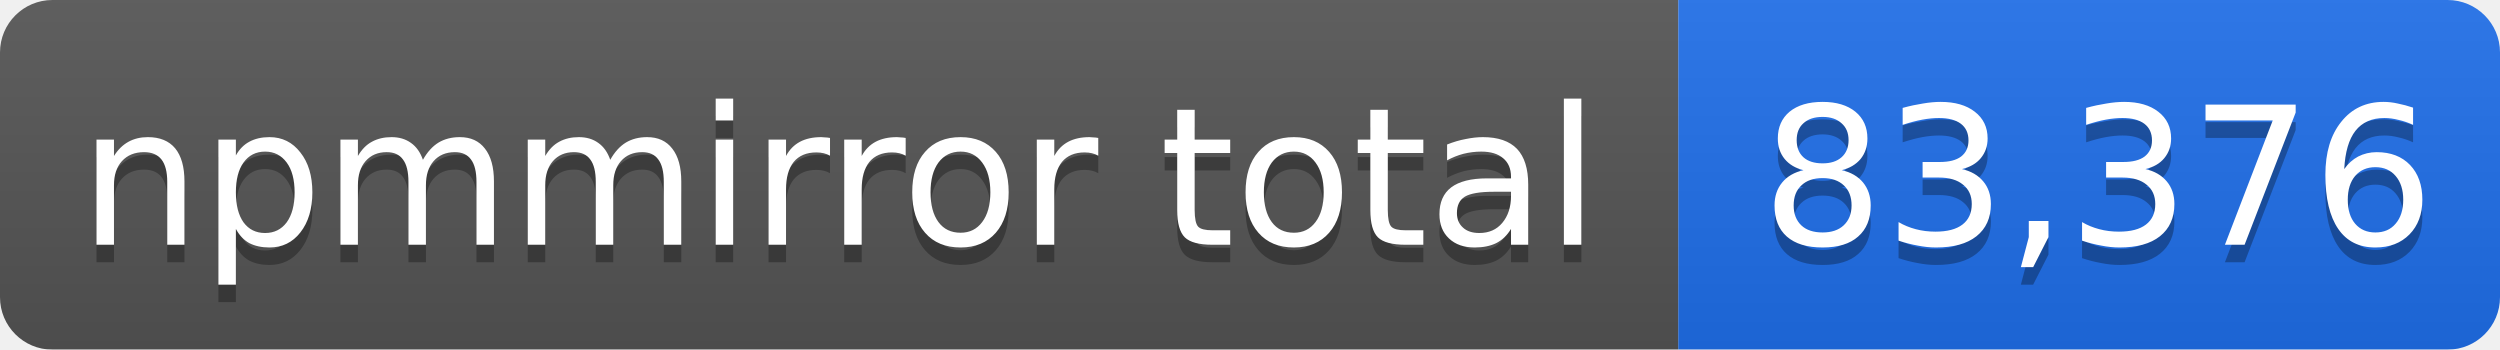
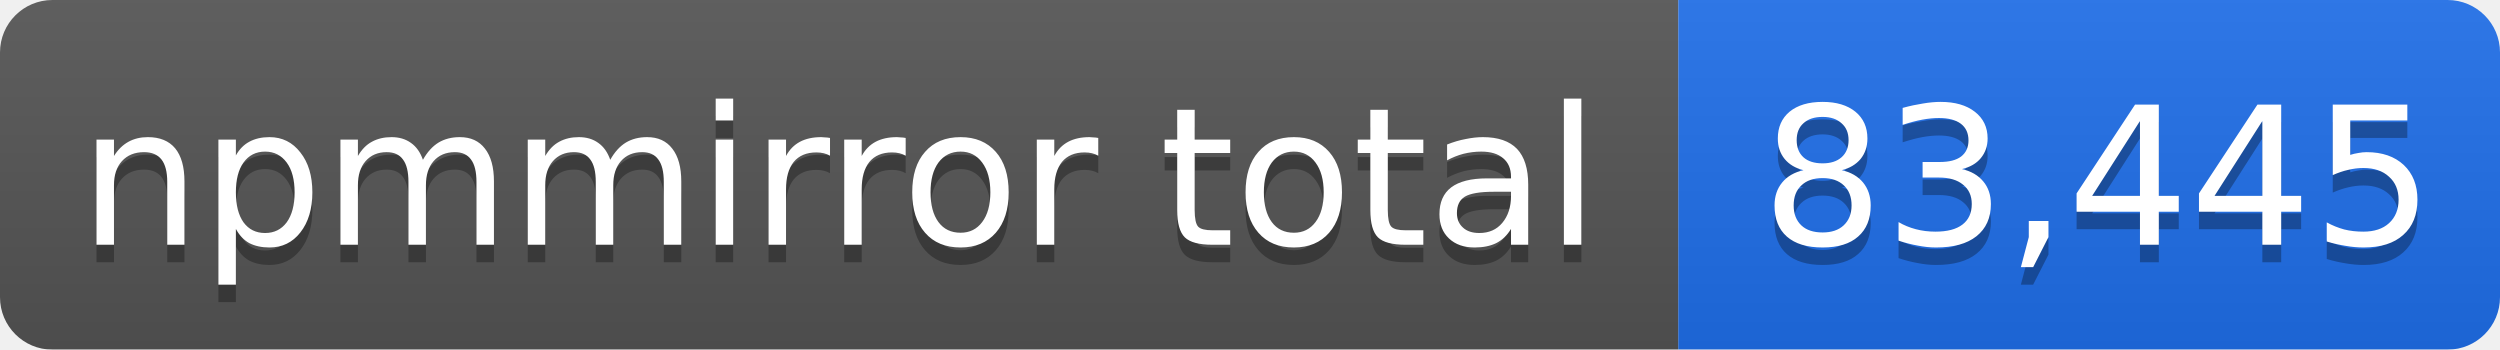
- <svg xmlns="http://www.w3.org/2000/svg" width="143" height="20" role="img" aria-label="npmmirror total: 83,376">
+ <svg xmlns="http://www.w3.org/2000/svg" width="143" height="20" role="img" aria-label="npmmirror total: 83,445">
  <linearGradient id="s" x2="0" y2="100%">
    <stop offset="0" stop-color="#bbb" stop-opacity=".1" />
    <stop offset="1" stop-opacity=".1" />
  </linearGradient>
  <mask id="m">
    <rect width="143" height="20" rx="3" fill="#fff" />
  </mask>
  <g mask="url(#m)">
    <rect width="96" height="20" fill="#555" />
    <rect x="96" width="47" height="20" fill="#1f6feb" />
    <rect width="143" height="20" fill="url(#s)" />
  </g>
  <g fill="#fff" text-anchor="middle" font-family="Verdana,Geneva,DejaVu Sans,sans-serif" font-size="11">
    <text x="48" y="15" fill="#010101" fill-opacity=".3">npmmirror total</text>
    <text x="48" y="14">npmmirror total</text>
-     <text x="120" y="15" fill="#010101" fill-opacity=".3">83,376</text>
-     <text x="120" y="14">83,376</text>
+     <text x="120" y="15" fill="#010101" fill-opacity=".3">83,445</text>
+     <text x="120" y="14">83,445</text>
  </g>
</svg>
